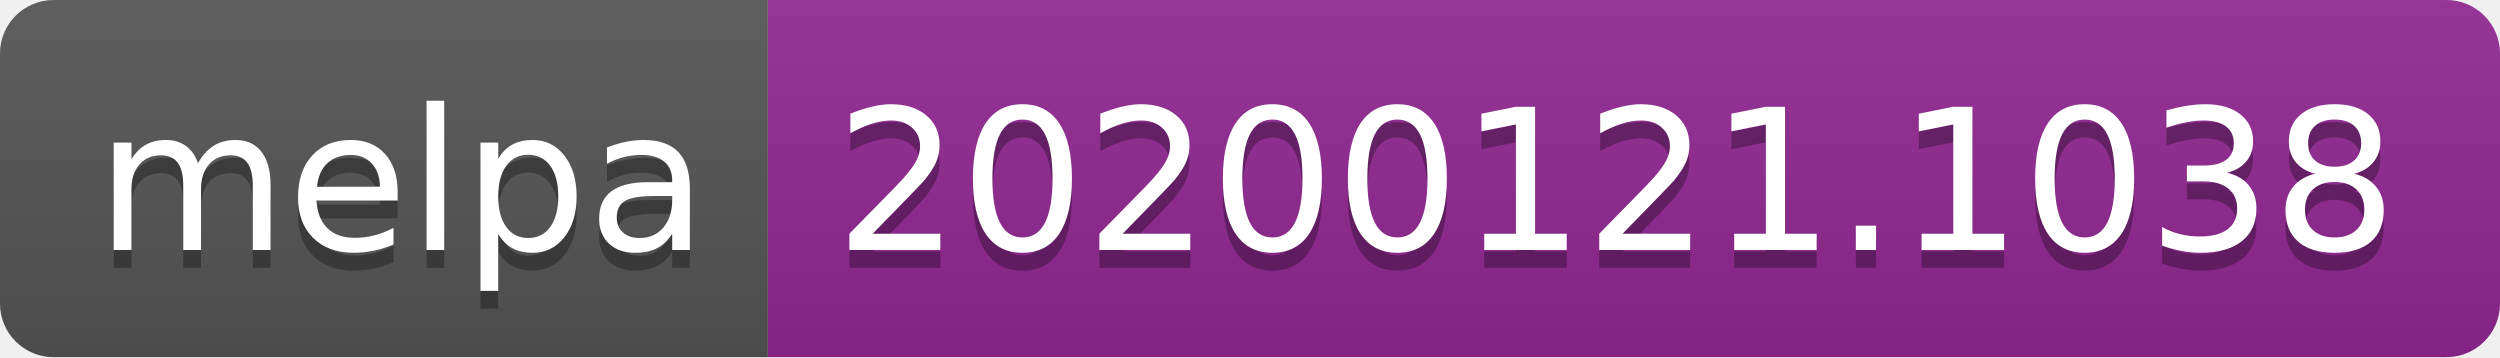
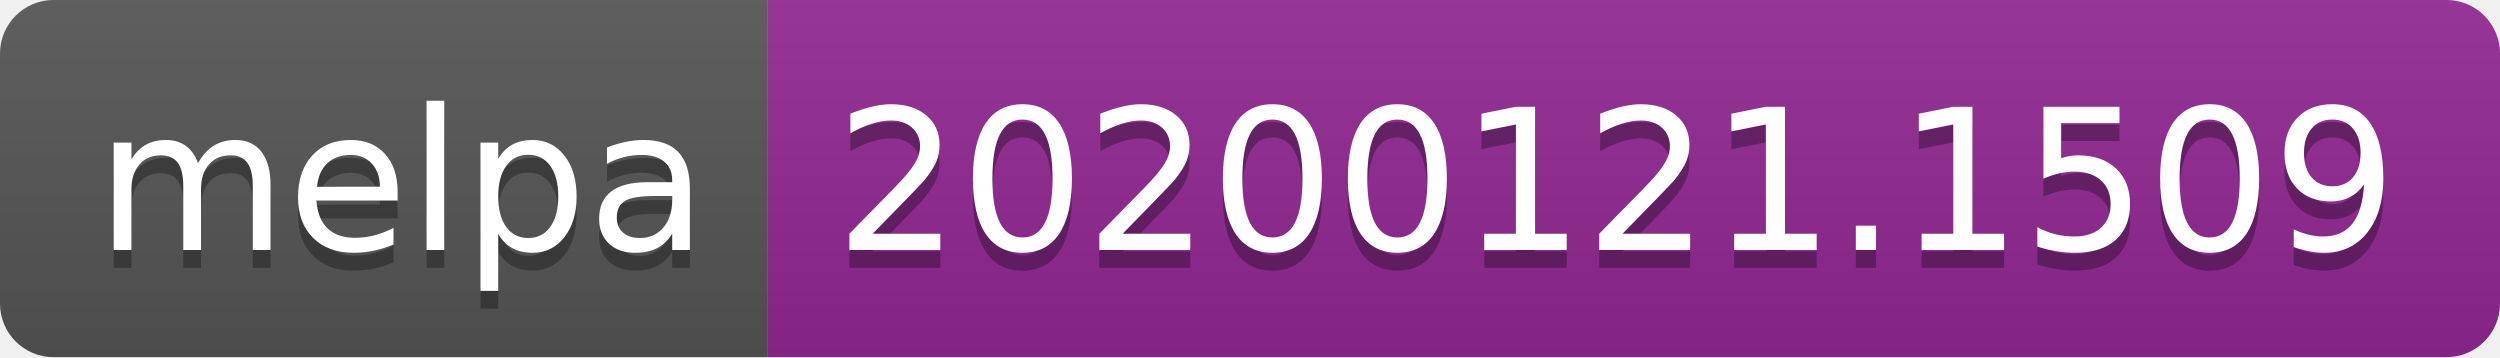
<svg xmlns="http://www.w3.org/2000/svg" width="140" height="20">
  <linearGradient id="b" x2="0" y2="100%">
    <stop offset="0" stop-color="#bbb" stop-opacity=".1" />
    <stop offset="1" stop-opacity=".1" />
  </linearGradient>
  <clipPath id="a">
    <rect width="140" height="20" rx="3" fill="#fff" />
  </clipPath>
  <g clip-path="url(#a)">
    <path fill="#555" d="M0 0h43v20H0z" />
    <path fill="#922793" d="M43 0h97v20H43z" />
    <path fill="url(#b)" d="M0 0h140v20H0z" />
  </g>
  <g fill="#fff" text-anchor="middle" font-family="DejaVu Sans,Verdana,Geneva,sans-serif" font-size="110">
    <text x="225" y="150" fill="#010101" fill-opacity=".3" transform="scale(.1)" textLength="330">melpa</text>
    <text x="225" y="140" transform="scale(.1)" textLength="330">melpa</text>
-     <text x="905" y="150" fill="#010101" fill-opacity=".3" transform="scale(.1)" textLength="870">20200121.1038</text>
-     <text x="905" y="140" transform="scale(.1)" textLength="870">20200121.1038</text>
+     <text x="905" y="150" fill="#010101" fill-opacity=".3" transform="scale(.1)" textLength="870">20200121.1509</text>
+     <text x="905" y="140" transform="scale(.1)" textLength="870">20200121.1509</text>
  </g>
</svg>
